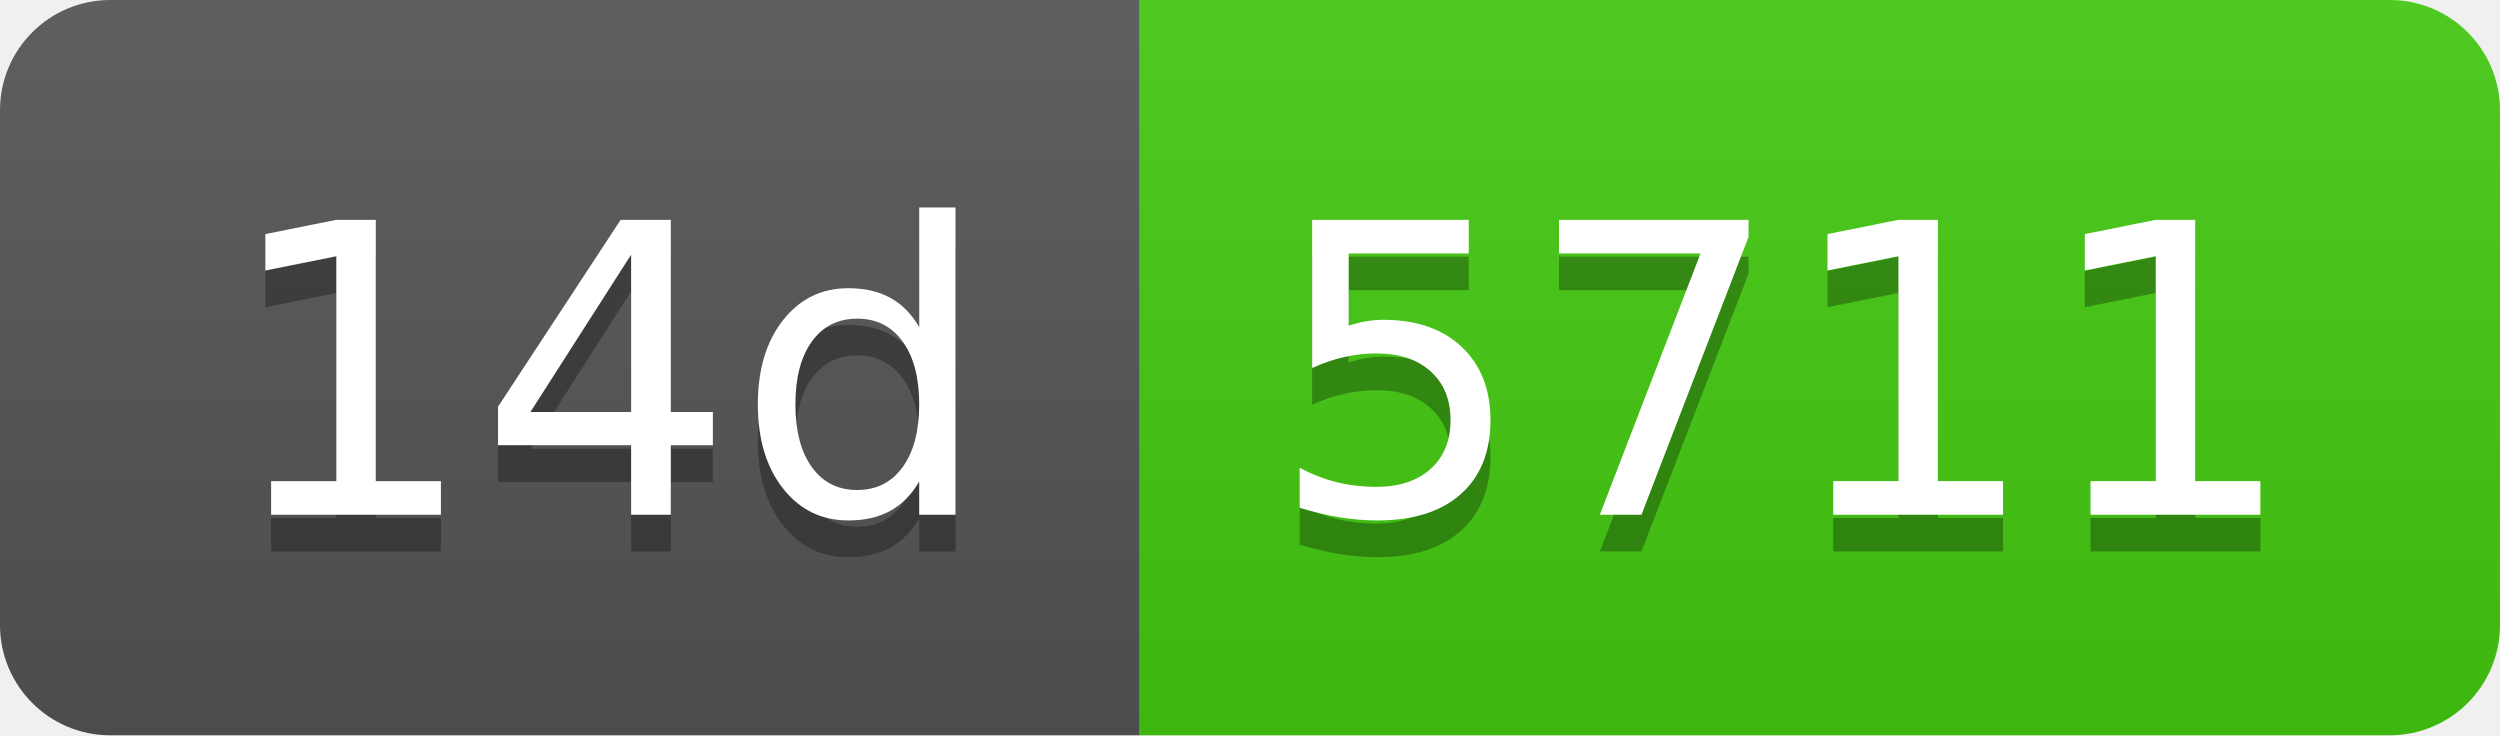
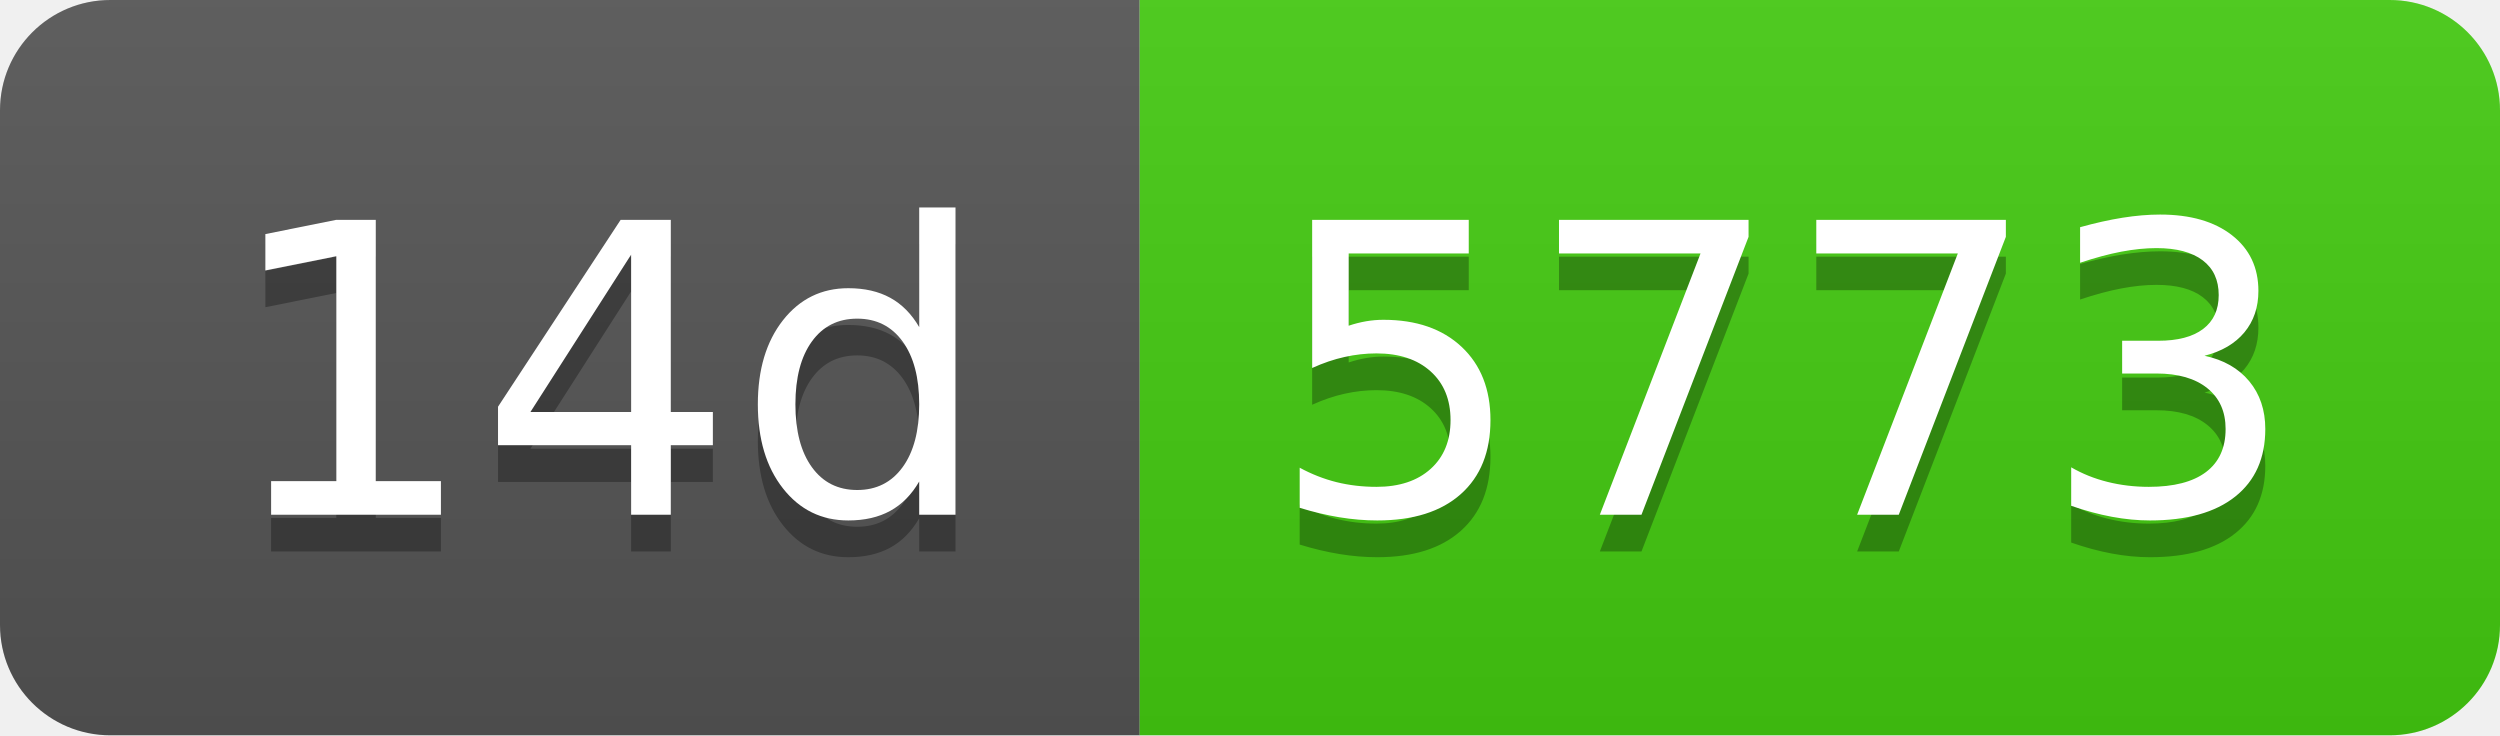
- <svg xmlns="http://www.w3.org/2000/svg" width="68" height="20" role="img" aria-label="14d: 5711">
+ <svg xmlns="http://www.w3.org/2000/svg" width="68" height="20" role="img" aria-label="14d: 5773">
  <linearGradient id="s" x2="0" y2="100%">
    <stop offset="0" stop-color="#bbb" stop-opacity=".1" />
    <stop offset="1" stop-opacity=".1" />
  </linearGradient>
  <clipPath id="r">
    <rect width="68" height="20" rx="3" fill="#fff" />
  </clipPath>
  <g clip-path="url(#r)">
    <rect width="31" height="20" fill="#555" />
    <rect x="31" width="37" height="20" fill="#4c1" />
    <rect width="68" height="20" fill="url(#s)" />
  </g>
  <g fill="#fff" text-anchor="middle" font-family="Verdana,Geneva,DejaVu Sans,sans-serif" text-rendering="geometricPrecision" font-size="110">
    <text aria-hidden="true" x="165" y="150" fill="#010101" fill-opacity=".3" transform="scale(.1)" textLength="210">14d</text>
    <text x="165" y="140" transform="scale(.1)" fill="#fff" textLength="210">14d</text>
-     <text aria-hidden="true" x="485" y="150" fill="#010101" fill-opacity=".3" transform="scale(.1)" textLength="270">5711</text>
-     <text x="485" y="140" transform="scale(.1)" fill="#fff" textLength="270">5711</text>
+     <text aria-hidden="true" x="485" y="150" fill="#010101" fill-opacity=".3" transform="scale(.1)" textLength="270">5773</text>
+     <text x="485" y="140" transform="scale(.1)" fill="#fff" textLength="270">5773</text>
  </g>
</svg>
